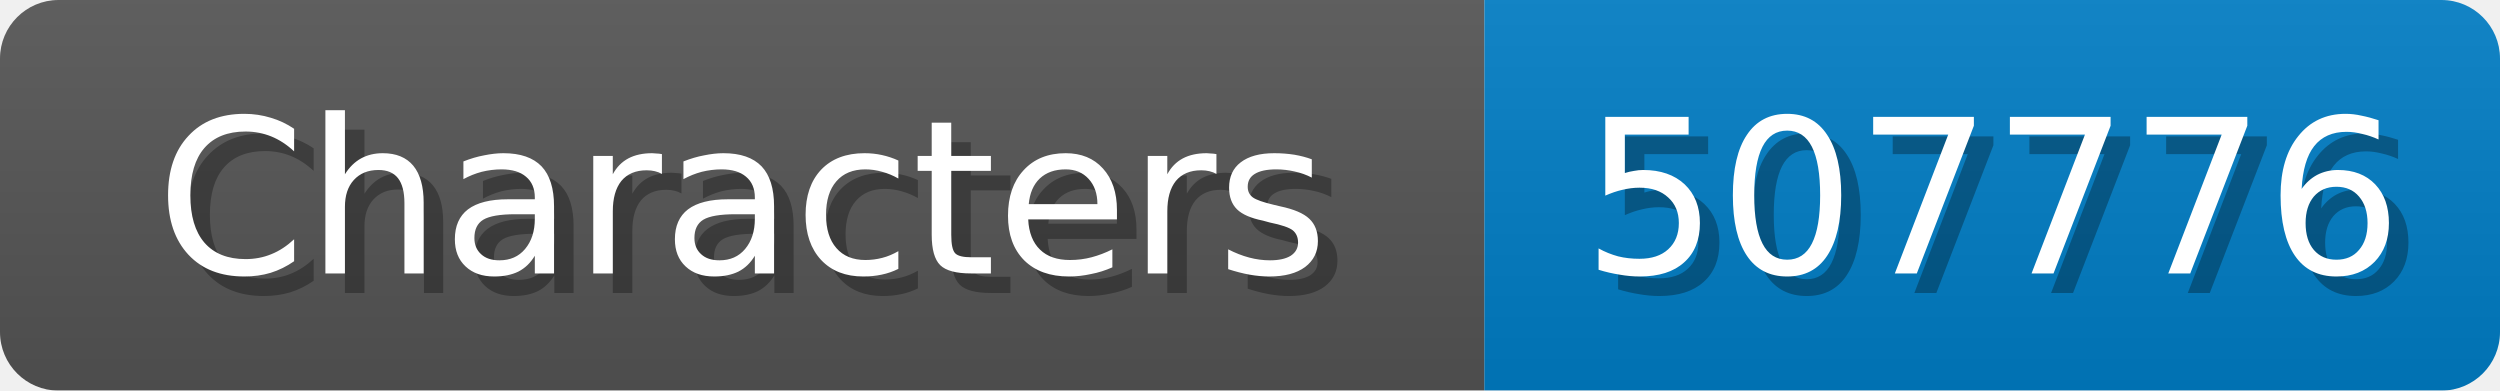
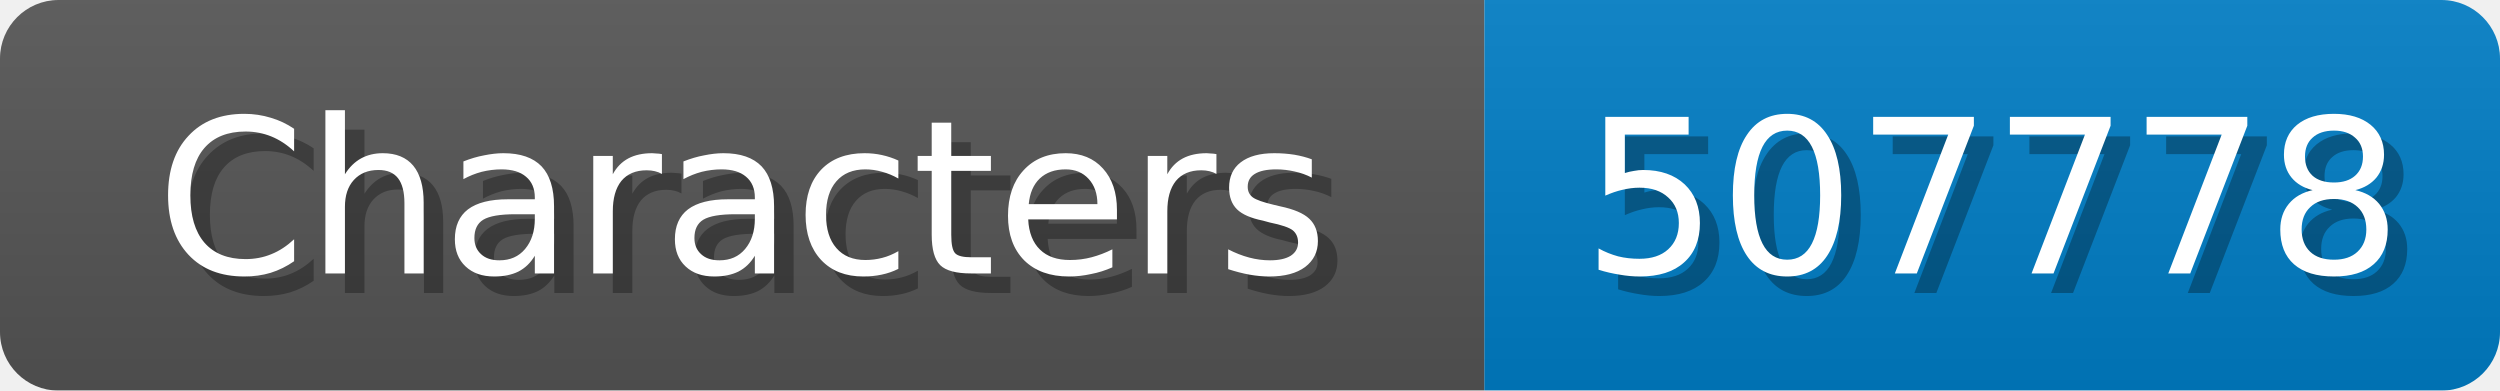
<svg xmlns="http://www.w3.org/2000/svg" width="128" height="20">
  <linearGradient id="b" x2="0" y2="100%">
    <stop offset="0" stop-color="#bbb" stop-opacity=".1" />
    <stop offset="1" stop-opacity=".1" />
  </linearGradient>
  <mask id="anybadge_1">
    <rect width="128" height="20" rx="3" fill="#fff" />
  </mask>
  <g mask="url(#anybadge_1)">
    <path fill="#555" d="M0 0h76v20H0z" />
    <path fill="#007ec6" d="M76 0h52v20H76z" />
    <path fill="url(#b)" d="M0 0h128v20H0z" />
  </g>
  <g fill="#fff" text-anchor="middle" font-family="DejaVu Sans,Verdana,Geneva,sans-serif" font-size="11">
    <text x="39.0" y="15" fill="#010101" fill-opacity=".3">Characters</text>
    <text x="38.0" y="14">Characters</text>
  </g>
  <g fill="#fff" text-anchor="middle" font-family="DejaVu Sans,Verdana,Geneva,sans-serif" font-size="11">
-     <text x="103.0" y="15" fill="#010101" fill-opacity=".3">507776</text>
-     <text x="102.0" y="14">507776</text>
+     <text x="103.0" y="15" fill="#010101" fill-opacity=".3">507778</text>
+     <text x="102.0" y="14">507778</text>
  </g>
</svg>
